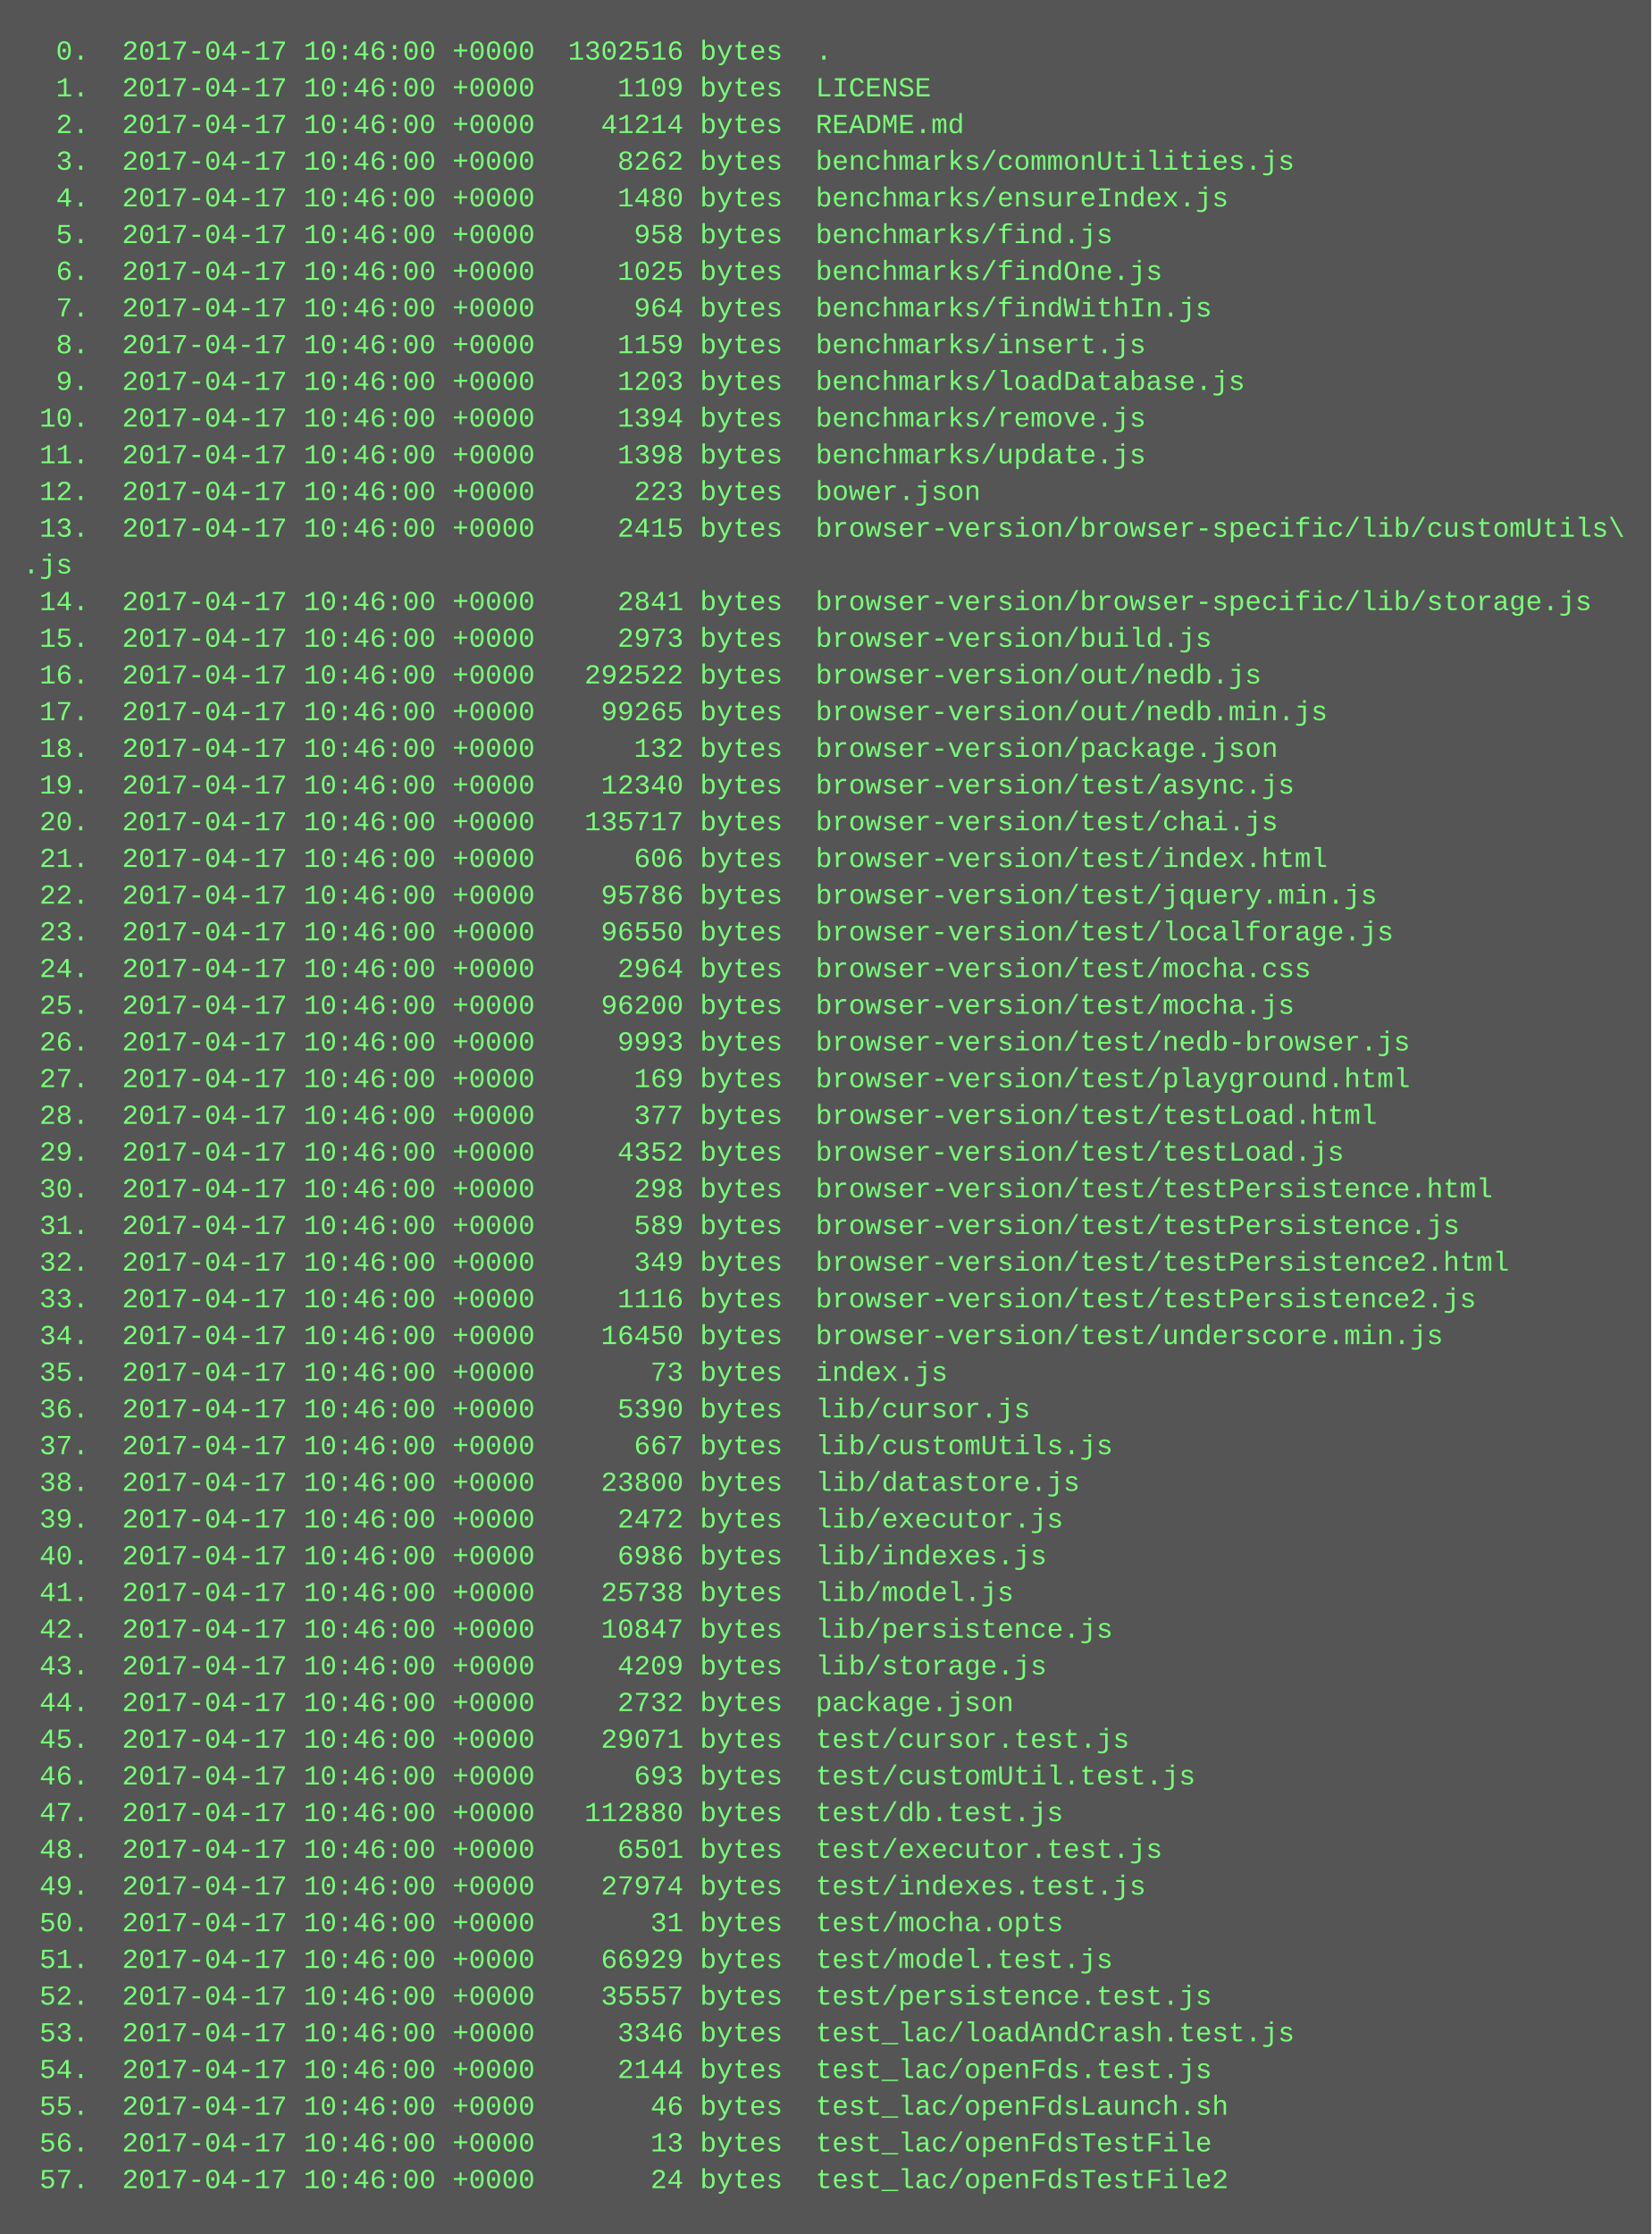
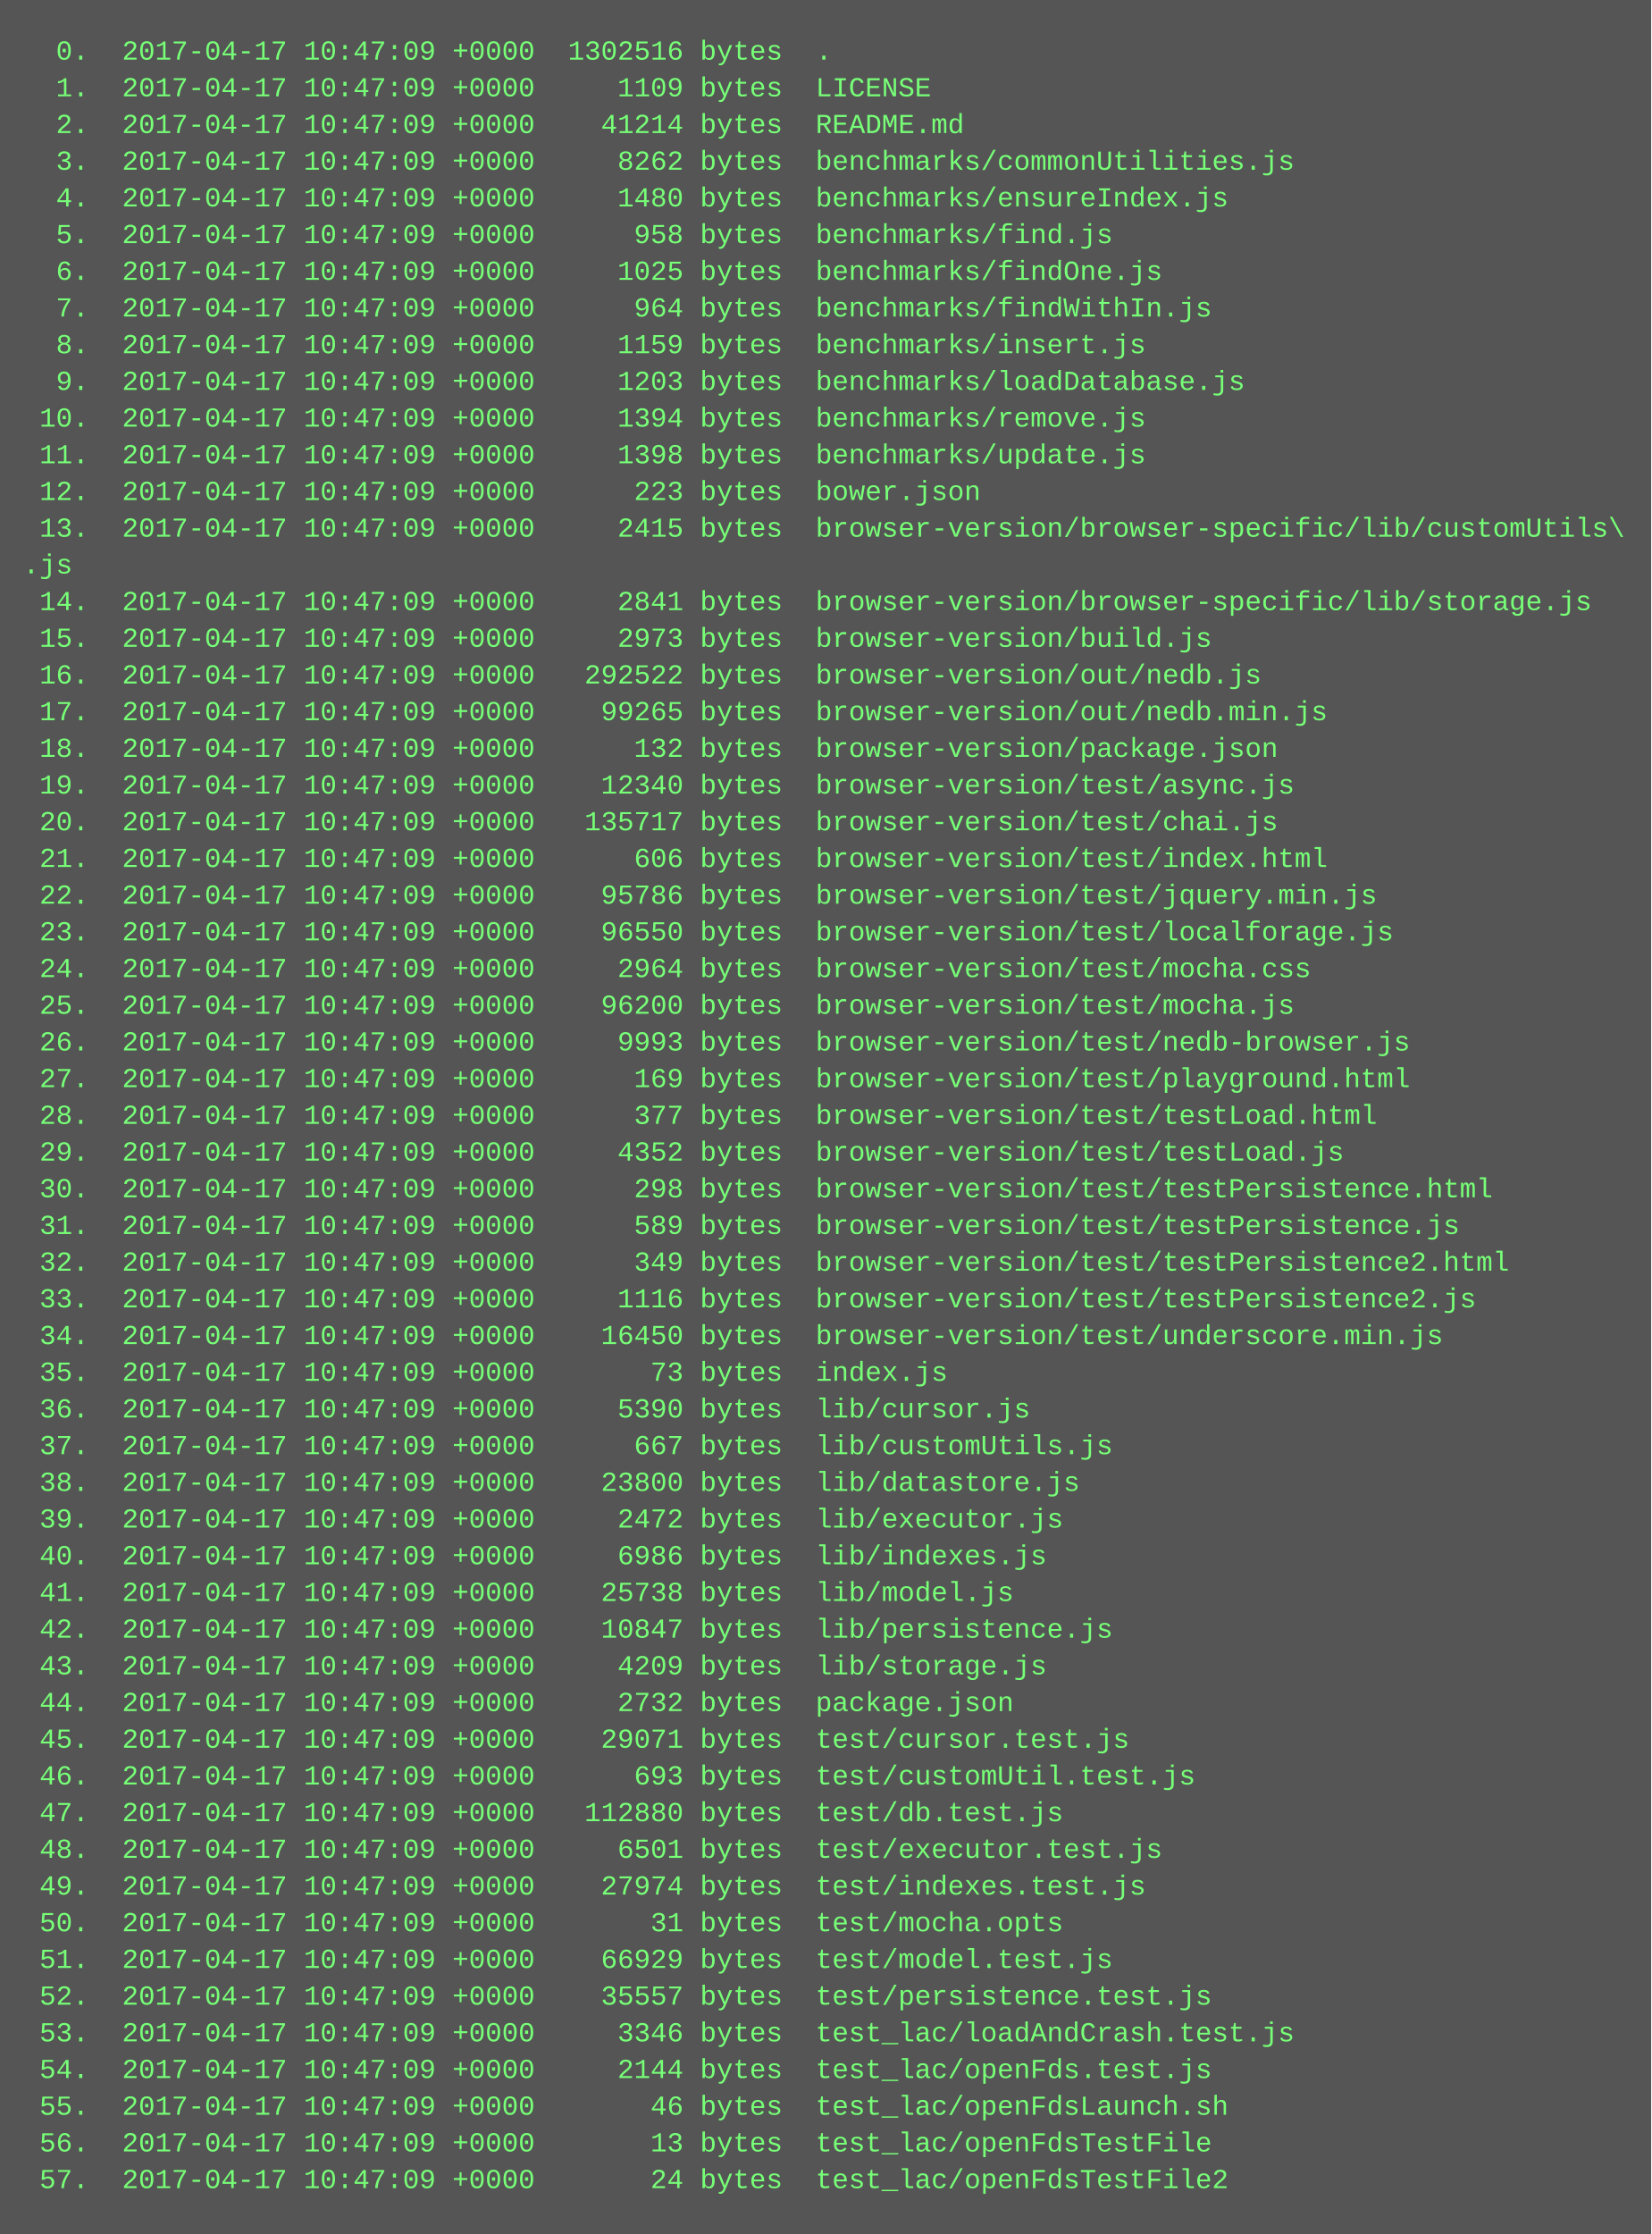
<svg xmlns="http://www.w3.org/2000/svg" height="974" width="720">
  <rect height="974" fill="#555" width="720" />
  <text fill="#7f7" font-family="Courier New" font-size="12" xml:space="preserve">
-     <tspan x="10" y="26">  0.  2017-04-17 10:46:00 +0000  1302516 bytes  .</tspan>
-     <tspan x="10" y="42">  1.  2017-04-17 10:46:00 +0000     1109 bytes  LICENSE</tspan>
-     <tspan x="10" y="58">  2.  2017-04-17 10:46:00 +0000    41214 bytes  README.md</tspan>
-     <tspan x="10" y="74">  3.  2017-04-17 10:46:00 +0000     8262 bytes  benchmarks/commonUtilities.js</tspan>
-     <tspan x="10" y="90">  4.  2017-04-17 10:46:00 +0000     1480 bytes  benchmarks/ensureIndex.js</tspan>
-     <tspan x="10" y="106">  5.  2017-04-17 10:46:00 +0000      958 bytes  benchmarks/find.js</tspan>
-     <tspan x="10" y="122">  6.  2017-04-17 10:46:00 +0000     1025 bytes  benchmarks/findOne.js</tspan>
-     <tspan x="10" y="138">  7.  2017-04-17 10:46:00 +0000      964 bytes  benchmarks/findWithIn.js</tspan>
-     <tspan x="10" y="154">  8.  2017-04-17 10:46:00 +0000     1159 bytes  benchmarks/insert.js</tspan>
-     <tspan x="10" y="170">  9.  2017-04-17 10:46:00 +0000     1203 bytes  benchmarks/loadDatabase.js</tspan>
-     <tspan x="10" y="186"> 10.  2017-04-17 10:46:00 +0000     1394 bytes  benchmarks/remove.js</tspan>
-     <tspan x="10" y="202"> 11.  2017-04-17 10:46:00 +0000     1398 bytes  benchmarks/update.js</tspan>
-     <tspan x="10" y="218"> 12.  2017-04-17 10:46:00 +0000      223 bytes  bower.json</tspan>
-     <tspan x="10" y="234"> 13.  2017-04-17 10:46:00 +0000     2415 bytes  browser-version/browser-specific/lib/customUtils\</tspan>
+     <tspan x="10" y="26">  0.  2017-04-17 10:47:09 +0000  1302516 bytes  .</tspan>
+     <tspan x="10" y="42">  1.  2017-04-17 10:47:09 +0000     1109 bytes  LICENSE</tspan>
+     <tspan x="10" y="58">  2.  2017-04-17 10:47:09 +0000    41214 bytes  README.md</tspan>
+     <tspan x="10" y="74">  3.  2017-04-17 10:47:09 +0000     8262 bytes  benchmarks/commonUtilities.js</tspan>
+     <tspan x="10" y="90">  4.  2017-04-17 10:47:09 +0000     1480 bytes  benchmarks/ensureIndex.js</tspan>
+     <tspan x="10" y="106">  5.  2017-04-17 10:47:09 +0000      958 bytes  benchmarks/find.js</tspan>
+     <tspan x="10" y="122">  6.  2017-04-17 10:47:09 +0000     1025 bytes  benchmarks/findOne.js</tspan>
+     <tspan x="10" y="138">  7.  2017-04-17 10:47:09 +0000      964 bytes  benchmarks/findWithIn.js</tspan>
+     <tspan x="10" y="154">  8.  2017-04-17 10:47:09 +0000     1159 bytes  benchmarks/insert.js</tspan>
+     <tspan x="10" y="170">  9.  2017-04-17 10:47:09 +0000     1203 bytes  benchmarks/loadDatabase.js</tspan>
+     <tspan x="10" y="186"> 10.  2017-04-17 10:47:09 +0000     1394 bytes  benchmarks/remove.js</tspan>
+     <tspan x="10" y="202"> 11.  2017-04-17 10:47:09 +0000     1398 bytes  benchmarks/update.js</tspan>
+     <tspan x="10" y="218"> 12.  2017-04-17 10:47:09 +0000      223 bytes  bower.json</tspan>
+     <tspan x="10" y="234"> 13.  2017-04-17 10:47:09 +0000     2415 bytes  browser-version/browser-specific/lib/customUtils\</tspan>
    <tspan x="10" y="250">.js</tspan>
-     <tspan x="10" y="266"> 14.  2017-04-17 10:46:00 +0000     2841 bytes  browser-version/browser-specific/lib/storage.js</tspan>
-     <tspan x="10" y="282"> 15.  2017-04-17 10:46:00 +0000     2973 bytes  browser-version/build.js</tspan>
-     <tspan x="10" y="298"> 16.  2017-04-17 10:46:00 +0000   292522 bytes  browser-version/out/nedb.js</tspan>
-     <tspan x="10" y="314"> 17.  2017-04-17 10:46:00 +0000    99265 bytes  browser-version/out/nedb.min.js</tspan>
-     <tspan x="10" y="330"> 18.  2017-04-17 10:46:00 +0000      132 bytes  browser-version/package.json</tspan>
-     <tspan x="10" y="346"> 19.  2017-04-17 10:46:00 +0000    12340 bytes  browser-version/test/async.js</tspan>
-     <tspan x="10" y="362"> 20.  2017-04-17 10:46:00 +0000   135717 bytes  browser-version/test/chai.js</tspan>
-     <tspan x="10" y="378"> 21.  2017-04-17 10:46:00 +0000      606 bytes  browser-version/test/index.html</tspan>
-     <tspan x="10" y="394"> 22.  2017-04-17 10:46:00 +0000    95786 bytes  browser-version/test/jquery.min.js</tspan>
-     <tspan x="10" y="410"> 23.  2017-04-17 10:46:00 +0000    96550 bytes  browser-version/test/localforage.js</tspan>
-     <tspan x="10" y="426"> 24.  2017-04-17 10:46:00 +0000     2964 bytes  browser-version/test/mocha.css</tspan>
-     <tspan x="10" y="442"> 25.  2017-04-17 10:46:00 +0000    96200 bytes  browser-version/test/mocha.js</tspan>
-     <tspan x="10" y="458"> 26.  2017-04-17 10:46:00 +0000     9993 bytes  browser-version/test/nedb-browser.js</tspan>
-     <tspan x="10" y="474"> 27.  2017-04-17 10:46:00 +0000      169 bytes  browser-version/test/playground.html</tspan>
-     <tspan x="10" y="490"> 28.  2017-04-17 10:46:00 +0000      377 bytes  browser-version/test/testLoad.html</tspan>
-     <tspan x="10" y="506"> 29.  2017-04-17 10:46:00 +0000     4352 bytes  browser-version/test/testLoad.js</tspan>
-     <tspan x="10" y="522"> 30.  2017-04-17 10:46:00 +0000      298 bytes  browser-version/test/testPersistence.html</tspan>
-     <tspan x="10" y="538"> 31.  2017-04-17 10:46:00 +0000      589 bytes  browser-version/test/testPersistence.js</tspan>
-     <tspan x="10" y="554"> 32.  2017-04-17 10:46:00 +0000      349 bytes  browser-version/test/testPersistence2.html</tspan>
-     <tspan x="10" y="570"> 33.  2017-04-17 10:46:00 +0000     1116 bytes  browser-version/test/testPersistence2.js</tspan>
-     <tspan x="10" y="586"> 34.  2017-04-17 10:46:00 +0000    16450 bytes  browser-version/test/underscore.min.js</tspan>
-     <tspan x="10" y="602"> 35.  2017-04-17 10:46:00 +0000       73 bytes  index.js</tspan>
-     <tspan x="10" y="618"> 36.  2017-04-17 10:46:00 +0000     5390 bytes  lib/cursor.js</tspan>
-     <tspan x="10" y="634"> 37.  2017-04-17 10:46:00 +0000      667 bytes  lib/customUtils.js</tspan>
-     <tspan x="10" y="650"> 38.  2017-04-17 10:46:00 +0000    23800 bytes  lib/datastore.js</tspan>
-     <tspan x="10" y="666"> 39.  2017-04-17 10:46:00 +0000     2472 bytes  lib/executor.js</tspan>
-     <tspan x="10" y="682"> 40.  2017-04-17 10:46:00 +0000     6986 bytes  lib/indexes.js</tspan>
-     <tspan x="10" y="698"> 41.  2017-04-17 10:46:00 +0000    25738 bytes  lib/model.js</tspan>
-     <tspan x="10" y="714"> 42.  2017-04-17 10:46:00 +0000    10847 bytes  lib/persistence.js</tspan>
-     <tspan x="10" y="730"> 43.  2017-04-17 10:46:00 +0000     4209 bytes  lib/storage.js</tspan>
-     <tspan x="10" y="746"> 44.  2017-04-17 10:46:00 +0000     2732 bytes  package.json</tspan>
-     <tspan x="10" y="762"> 45.  2017-04-17 10:46:00 +0000    29071 bytes  test/cursor.test.js</tspan>
-     <tspan x="10" y="778"> 46.  2017-04-17 10:46:00 +0000      693 bytes  test/customUtil.test.js</tspan>
-     <tspan x="10" y="794"> 47.  2017-04-17 10:46:00 +0000   112880 bytes  test/db.test.js</tspan>
-     <tspan x="10" y="810"> 48.  2017-04-17 10:46:00 +0000     6501 bytes  test/executor.test.js</tspan>
-     <tspan x="10" y="826"> 49.  2017-04-17 10:46:00 +0000    27974 bytes  test/indexes.test.js</tspan>
-     <tspan x="10" y="842"> 50.  2017-04-17 10:46:00 +0000       31 bytes  test/mocha.opts</tspan>
-     <tspan x="10" y="858"> 51.  2017-04-17 10:46:00 +0000    66929 bytes  test/model.test.js</tspan>
-     <tspan x="10" y="874"> 52.  2017-04-17 10:46:00 +0000    35557 bytes  test/persistence.test.js</tspan>
-     <tspan x="10" y="890"> 53.  2017-04-17 10:46:00 +0000     3346 bytes  test_lac/loadAndCrash.test.js</tspan>
-     <tspan x="10" y="906"> 54.  2017-04-17 10:46:00 +0000     2144 bytes  test_lac/openFds.test.js</tspan>
-     <tspan x="10" y="922"> 55.  2017-04-17 10:46:00 +0000       46 bytes  test_lac/openFdsLaunch.sh</tspan>
-     <tspan x="10" y="938"> 56.  2017-04-17 10:46:00 +0000       13 bytes  test_lac/openFdsTestFile</tspan>
-     <tspan x="10" y="954"> 57.  2017-04-17 10:46:00 +0000       24 bytes  test_lac/openFdsTestFile2</tspan>
+     <tspan x="10" y="266"> 14.  2017-04-17 10:47:09 +0000     2841 bytes  browser-version/browser-specific/lib/storage.js</tspan>
+     <tspan x="10" y="282"> 15.  2017-04-17 10:47:09 +0000     2973 bytes  browser-version/build.js</tspan>
+     <tspan x="10" y="298"> 16.  2017-04-17 10:47:09 +0000   292522 bytes  browser-version/out/nedb.js</tspan>
+     <tspan x="10" y="314"> 17.  2017-04-17 10:47:09 +0000    99265 bytes  browser-version/out/nedb.min.js</tspan>
+     <tspan x="10" y="330"> 18.  2017-04-17 10:47:09 +0000      132 bytes  browser-version/package.json</tspan>
+     <tspan x="10" y="346"> 19.  2017-04-17 10:47:09 +0000    12340 bytes  browser-version/test/async.js</tspan>
+     <tspan x="10" y="362"> 20.  2017-04-17 10:47:09 +0000   135717 bytes  browser-version/test/chai.js</tspan>
+     <tspan x="10" y="378"> 21.  2017-04-17 10:47:09 +0000      606 bytes  browser-version/test/index.html</tspan>
+     <tspan x="10" y="394"> 22.  2017-04-17 10:47:09 +0000    95786 bytes  browser-version/test/jquery.min.js</tspan>
+     <tspan x="10" y="410"> 23.  2017-04-17 10:47:09 +0000    96550 bytes  browser-version/test/localforage.js</tspan>
+     <tspan x="10" y="426"> 24.  2017-04-17 10:47:09 +0000     2964 bytes  browser-version/test/mocha.css</tspan>
+     <tspan x="10" y="442"> 25.  2017-04-17 10:47:09 +0000    96200 bytes  browser-version/test/mocha.js</tspan>
+     <tspan x="10" y="458"> 26.  2017-04-17 10:47:09 +0000     9993 bytes  browser-version/test/nedb-browser.js</tspan>
+     <tspan x="10" y="474"> 27.  2017-04-17 10:47:09 +0000      169 bytes  browser-version/test/playground.html</tspan>
+     <tspan x="10" y="490"> 28.  2017-04-17 10:47:09 +0000      377 bytes  browser-version/test/testLoad.html</tspan>
+     <tspan x="10" y="506"> 29.  2017-04-17 10:47:09 +0000     4352 bytes  browser-version/test/testLoad.js</tspan>
+     <tspan x="10" y="522"> 30.  2017-04-17 10:47:09 +0000      298 bytes  browser-version/test/testPersistence.html</tspan>
+     <tspan x="10" y="538"> 31.  2017-04-17 10:47:09 +0000      589 bytes  browser-version/test/testPersistence.js</tspan>
+     <tspan x="10" y="554"> 32.  2017-04-17 10:47:09 +0000      349 bytes  browser-version/test/testPersistence2.html</tspan>
+     <tspan x="10" y="570"> 33.  2017-04-17 10:47:09 +0000     1116 bytes  browser-version/test/testPersistence2.js</tspan>
+     <tspan x="10" y="586"> 34.  2017-04-17 10:47:09 +0000    16450 bytes  browser-version/test/underscore.min.js</tspan>
+     <tspan x="10" y="602"> 35.  2017-04-17 10:47:09 +0000       73 bytes  index.js</tspan>
+     <tspan x="10" y="618"> 36.  2017-04-17 10:47:09 +0000     5390 bytes  lib/cursor.js</tspan>
+     <tspan x="10" y="634"> 37.  2017-04-17 10:47:09 +0000      667 bytes  lib/customUtils.js</tspan>
+     <tspan x="10" y="650"> 38.  2017-04-17 10:47:09 +0000    23800 bytes  lib/datastore.js</tspan>
+     <tspan x="10" y="666"> 39.  2017-04-17 10:47:09 +0000     2472 bytes  lib/executor.js</tspan>
+     <tspan x="10" y="682"> 40.  2017-04-17 10:47:09 +0000     6986 bytes  lib/indexes.js</tspan>
+     <tspan x="10" y="698"> 41.  2017-04-17 10:47:09 +0000    25738 bytes  lib/model.js</tspan>
+     <tspan x="10" y="714"> 42.  2017-04-17 10:47:09 +0000    10847 bytes  lib/persistence.js</tspan>
+     <tspan x="10" y="730"> 43.  2017-04-17 10:47:09 +0000     4209 bytes  lib/storage.js</tspan>
+     <tspan x="10" y="746"> 44.  2017-04-17 10:47:09 +0000     2732 bytes  package.json</tspan>
+     <tspan x="10" y="762"> 45.  2017-04-17 10:47:09 +0000    29071 bytes  test/cursor.test.js</tspan>
+     <tspan x="10" y="778"> 46.  2017-04-17 10:47:09 +0000      693 bytes  test/customUtil.test.js</tspan>
+     <tspan x="10" y="794"> 47.  2017-04-17 10:47:09 +0000   112880 bytes  test/db.test.js</tspan>
+     <tspan x="10" y="810"> 48.  2017-04-17 10:47:09 +0000     6501 bytes  test/executor.test.js</tspan>
+     <tspan x="10" y="826"> 49.  2017-04-17 10:47:09 +0000    27974 bytes  test/indexes.test.js</tspan>
+     <tspan x="10" y="842"> 50.  2017-04-17 10:47:09 +0000       31 bytes  test/mocha.opts</tspan>
+     <tspan x="10" y="858"> 51.  2017-04-17 10:47:09 +0000    66929 bytes  test/model.test.js</tspan>
+     <tspan x="10" y="874"> 52.  2017-04-17 10:47:09 +0000    35557 bytes  test/persistence.test.js</tspan>
+     <tspan x="10" y="890"> 53.  2017-04-17 10:47:09 +0000     3346 bytes  test_lac/loadAndCrash.test.js</tspan>
+     <tspan x="10" y="906"> 54.  2017-04-17 10:47:09 +0000     2144 bytes  test_lac/openFds.test.js</tspan>
+     <tspan x="10" y="922"> 55.  2017-04-17 10:47:09 +0000       46 bytes  test_lac/openFdsLaunch.sh</tspan>
+     <tspan x="10" y="938"> 56.  2017-04-17 10:47:09 +0000       13 bytes  test_lac/openFdsTestFile</tspan>
+     <tspan x="10" y="954"> 57.  2017-04-17 10:47:09 +0000       24 bytes  test_lac/openFdsTestFile2</tspan>
  </text>
</svg>
